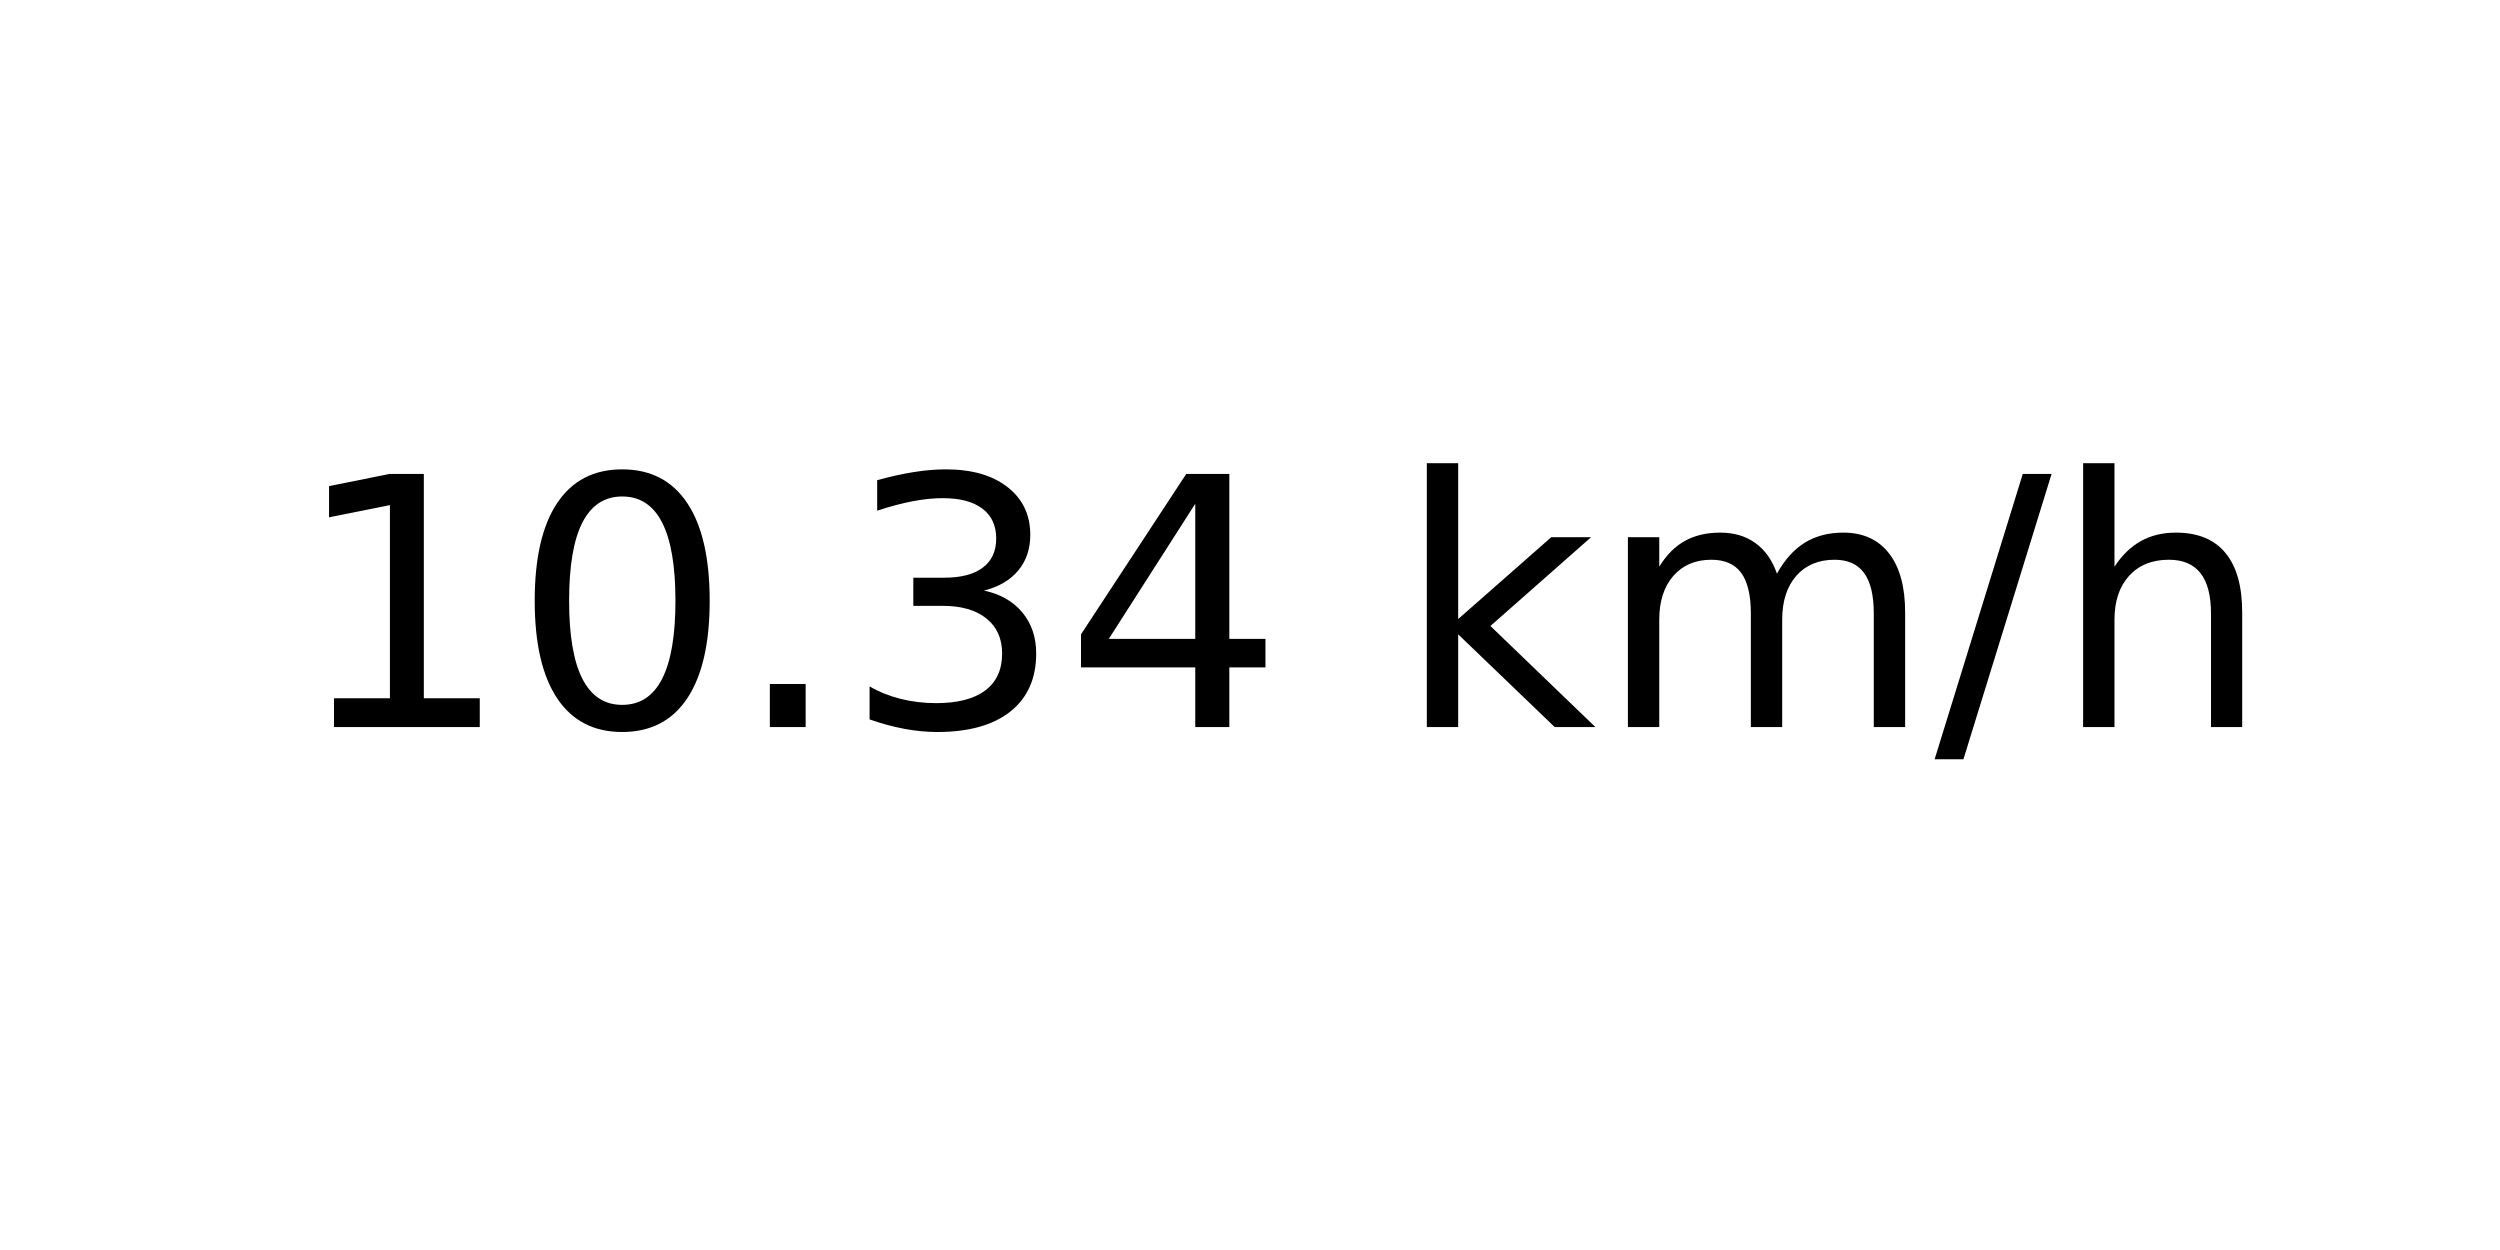
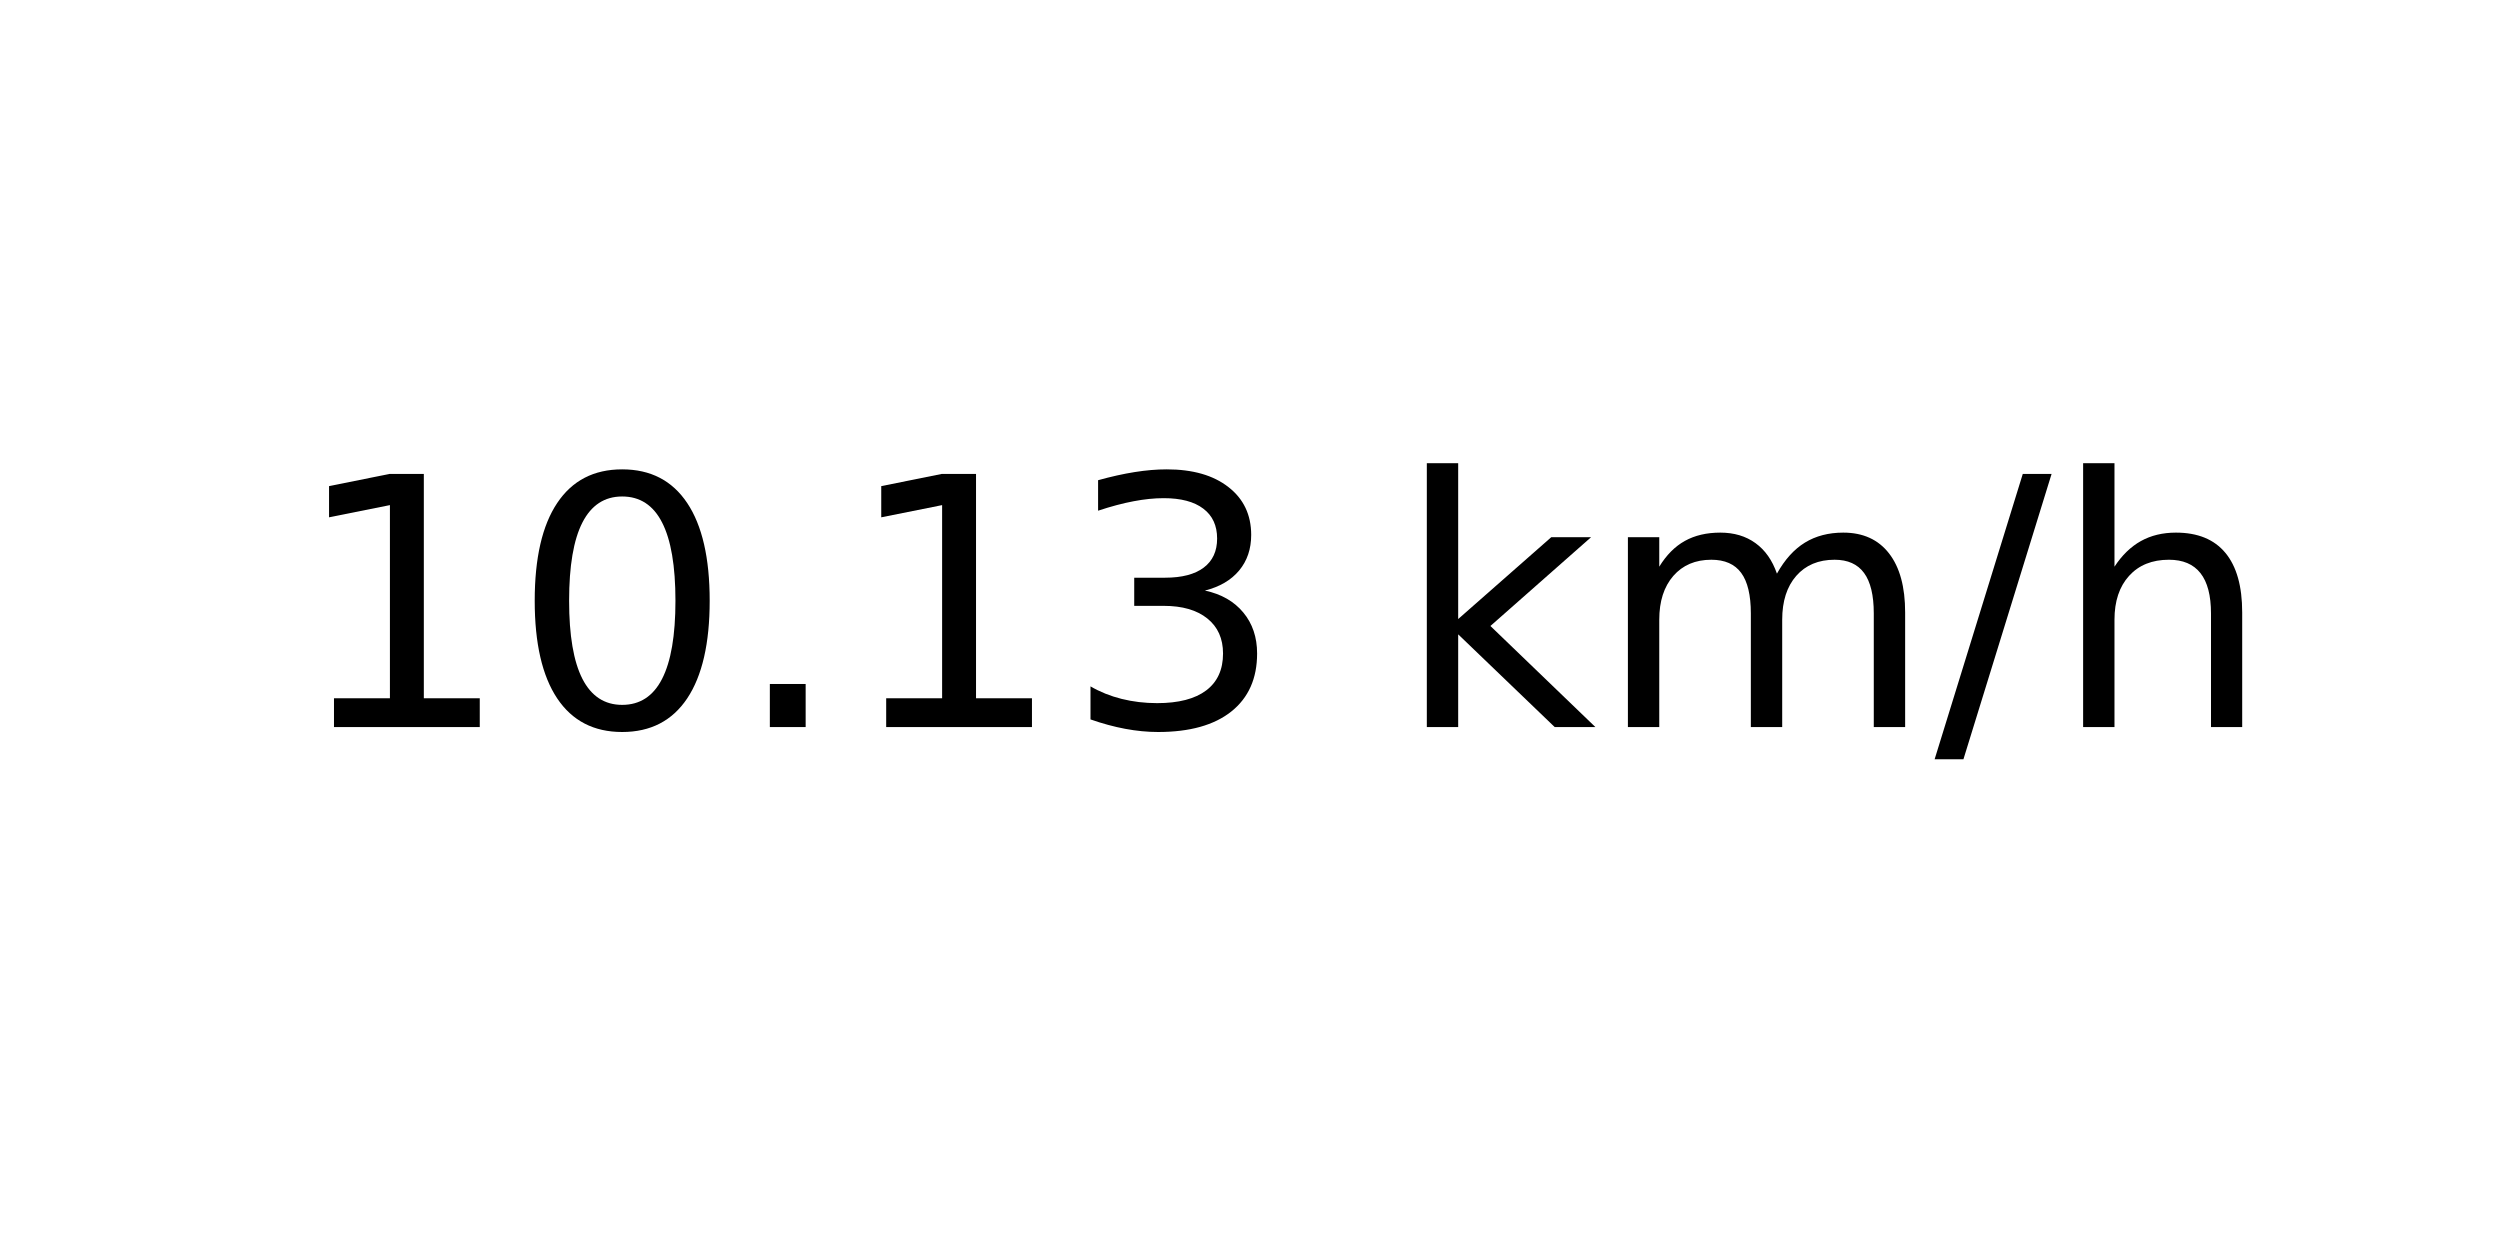
<svg xmlns="http://www.w3.org/2000/svg" xmlns:xlink="http://www.w3.org/1999/xlink" width="72pt" height="36pt" viewBox="0 0 72 36" version="1.1">
  <defs>
    <style type="text/css">*{stroke-linejoin: round; stroke-linecap: butt}</style>
  </defs>
  <g id="figure_1">
    <g id="axes_1">
      <g id="text_1">
        <g transform="translate(8.378125 20.93937) scale(0.1 -0.1)">
          <defs>
            <path id="DejaVuSans-31" d="M 794 531  L 1825 531  L 1825 4091  L 703 3866  L 703 4441  L 1819 4666  L 2450 4666  L 2450 531  L 3481 531  L 3481 0  L 794 0  L 794 531  z " transform="scale(0.015625)" />
            <path id="DejaVuSans-30" d="M 2034 4250  Q 1547 4250 1301 3770  Q 1056 3291 1056 2328  Q 1056 1369 1301 889  Q 1547 409 2034 409  Q 2525 409 2770 889  Q 3016 1369 3016 2328  Q 3016 3291 2770 3770  Q 2525 4250 2034 4250  z M 2034 4750  Q 2819 4750 3233 4129  Q 3647 3509 3647 2328  Q 3647 1150 3233 529  Q 2819 -91 2034 -91  Q 1250 -91 836 529  Q 422 1150 422 2328  Q 422 3509 836 4129  Q 1250 4750 2034 4750  z " transform="scale(0.015625)" />
            <path id="DejaVuSans-2e" d="M 684 794  L 1344 794  L 1344 0  L 684 0  L 684 794  z " transform="scale(0.015625)" />
            <path id="DejaVuSans-33" d="M 2597 2516  Q 3050 2419 3304 2112  Q 3559 1806 3559 1356  Q 3559 666 3084 287  Q 2609 -91 1734 -91  Q 1441 -91 1130 -33  Q 819 25 488 141  L 488 750  Q 750 597 1062 519  Q 1375 441 1716 441  Q 2309 441 2620 675  Q 2931 909 2931 1356  Q 2931 1769 2642 2001  Q 2353 2234 1838 2234  L 1294 2234  L 1294 2753  L 1863 2753  Q 2328 2753 2575 2939  Q 2822 3125 2822 3475  Q 2822 3834 2567 4026  Q 2313 4219 1838 4219  Q 1578 4219 1281 4162  Q 984 4106 628 3988  L 628 4550  Q 988 4650 1302 4700  Q 1616 4750 1894 4750  Q 2613 4750 3031 4423  Q 3450 4097 3450 3541  Q 3450 3153 3228 2886  Q 3006 2619 2597 2516  z " transform="scale(0.015625)" />
-             <path id="DejaVuSans-34" d="M 2419 4116  L 825 1625  L 2419 1625  L 2419 4116  z M 2253 4666  L 3047 4666  L 3047 1625  L 3713 1625  L 3713 1100  L 3047 1100  L 3047 0  L 2419 0  L 2419 1100  L 313 1100  L 313 1709  L 2253 4666  z " transform="scale(0.015625)" />
            <path id="DejaVuSans-20" transform="scale(0.015625)" />
            <path id="DejaVuSans-6b" d="M 581 4863  L 1159 4863  L 1159 1991  L 2875 3500  L 3609 3500  L 1753 1863  L 3688 0  L 2938 0  L 1159 1709  L 1159 0  L 581 0  L 581 4863  z " transform="scale(0.015625)" />
            <path id="DejaVuSans-6d" d="M 3328 2828  Q 3544 3216 3844 3400  Q 4144 3584 4550 3584  Q 5097 3584 5394 3201  Q 5691 2819 5691 2113  L 5691 0  L 5113 0  L 5113 2094  Q 5113 2597 4934 2840  Q 4756 3084 4391 3084  Q 3944 3084 3684 2787  Q 3425 2491 3425 1978  L 3425 0  L 2847 0  L 2847 2094  Q 2847 2600 2669 2842  Q 2491 3084 2119 3084  Q 1678 3084 1418 2786  Q 1159 2488 1159 1978  L 1159 0  L 581 0  L 581 3500  L 1159 3500  L 1159 2956  Q 1356 3278 1631 3431  Q 1906 3584 2284 3584  Q 2666 3584 2933 3390  Q 3200 3197 3328 2828  z " transform="scale(0.015625)" />
            <path id="DejaVuSans-2f" d="M 1625 4666  L 2156 4666  L 531 -594  L 0 -594  L 1625 4666  z " transform="scale(0.015625)" />
            <path id="DejaVuSans-68" d="M 3513 2113  L 3513 0  L 2938 0  L 2938 2094  Q 2938 2591 2744 2837  Q 2550 3084 2163 3084  Q 1697 3084 1428 2787  Q 1159 2491 1159 1978  L 1159 0  L 581 0  L 581 4863  L 1159 4863  L 1159 2956  Q 1366 3272 1645 3428  Q 1925 3584 2291 3584  Q 2894 3584 3203 3211  Q 3513 2838 3513 2113  z " transform="scale(0.015625)" />
          </defs>
          <use xlink:href="#DejaVuSans-31" />
          <use xlink:href="#DejaVuSans-30" x="63.623" />
          <use xlink:href="#DejaVuSans-2e" x="127.246" />
-           <use xlink:href="#DejaVuSans-33" x="159.033" />
-           <use xlink:href="#DejaVuSans-34" x="222.656" />
+           <use xlink:href="#DejaVuSans-31" x="159.033" />
+           <use xlink:href="#DejaVuSans-33" x="222.656" />
          <use xlink:href="#DejaVuSans-20" x="286.279" />
          <use xlink:href="#DejaVuSans-6b" x="318.066" />
          <use xlink:href="#DejaVuSans-6d" x="375.977" />
          <use xlink:href="#DejaVuSans-2f" x="473.389" />
          <use xlink:href="#DejaVuSans-68" x="507.08" />
        </g>
      </g>
    </g>
  </g>
</svg>
